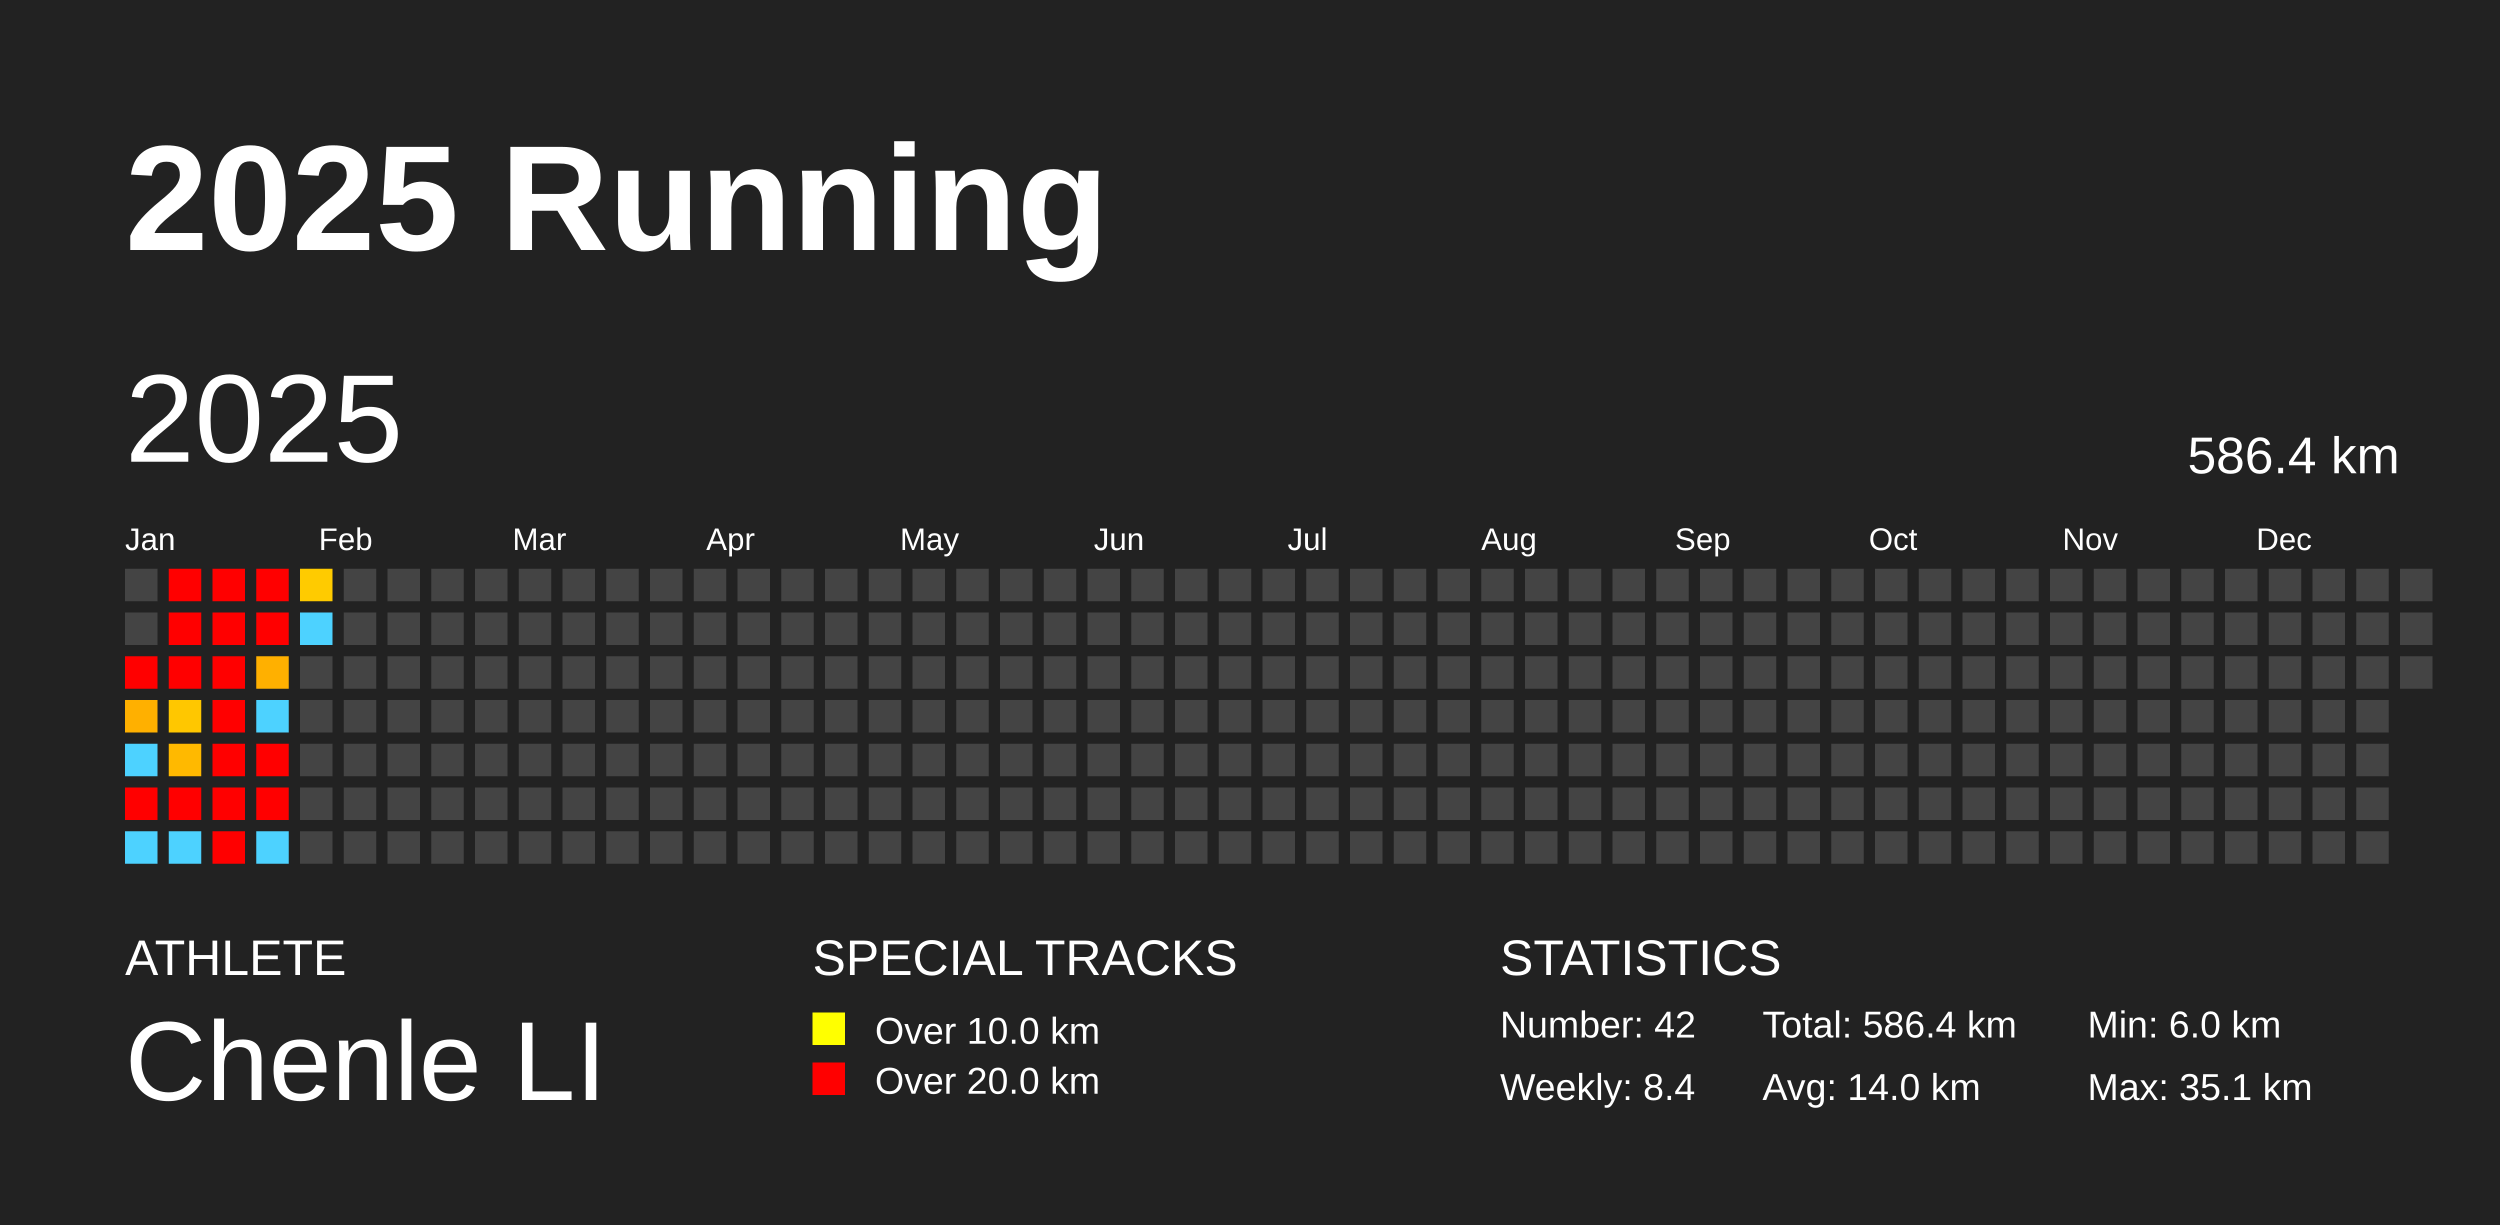
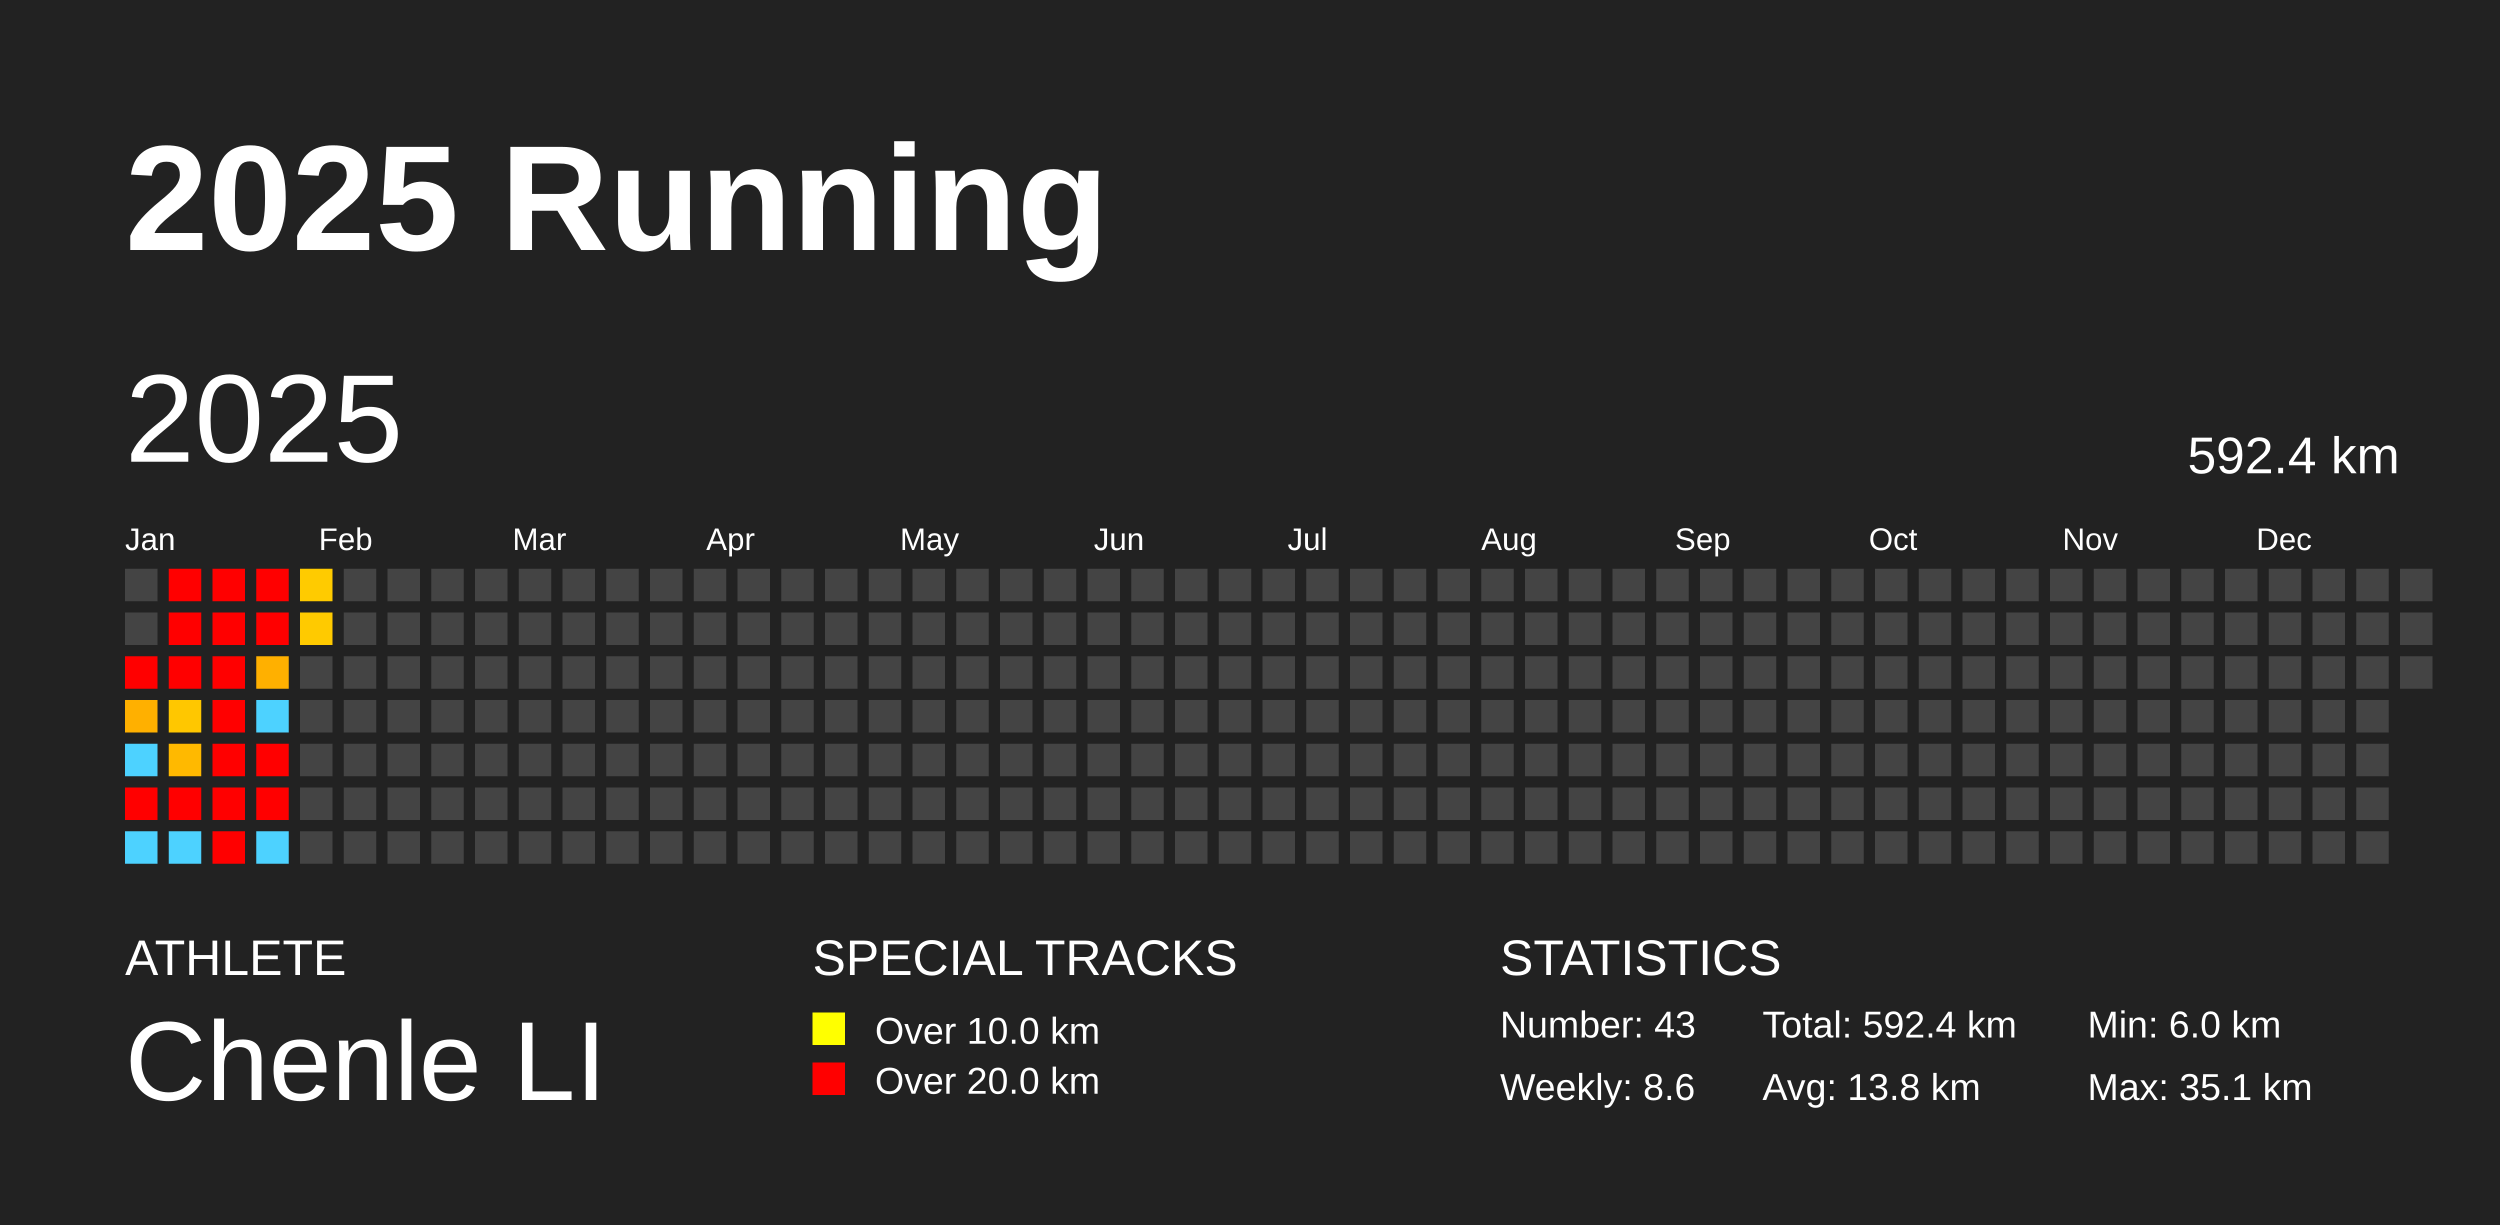
<svg xmlns="http://www.w3.org/2000/svg" baseProfile="full" height="98mm" version="1.1" viewBox="0,0,200,98" width="200mm">
  <defs />
  <rect fill="#222222" height="98" width="200" x="0" y="0" />
  <text fill="#FFFFFF" style="font-size:12px; font-family:Arial; font-weight:bold;" x="10" y="20">2025 Running</text>
  <text fill="#FFFFFF" style="font-size:4px; font-family:Arial" x="10" y="78">ATHLETE</text>
  <text fill="#FFFFFF" style="font-size:9px; font-family:Arial" x="10" y="88">Chenle LI</text>
  <text fill="#FFFFFF" style="font-size:4px; font-family:Arial" x="65" y="78">SPECIAL TRACKS</text>
  <rect fill="yellow" height="2.6" width="2.6" x="65" y="81" />
  <text fill="#FFFFFF" style="font-size:3px; font-family:Arial" x="70" y="83.5">Over 10.0 km</text>
  <rect fill="red" height="2.6" width="2.6" x="65" y="85" />
  <text fill="#FFFFFF" style="font-size:3px; font-family:Arial" x="70" y="87.5">Over 20.0 km</text>
  <text fill="#FFFFFF" style="font-size:4px; font-family:Arial" x="120" y="78">STATISTICS</text>
-   <text fill="#FFFFFF" style="font-size:3px; font-family:Arial" x="120" y="83">Number: 42</text>
-   <text fill="#FFFFFF" style="font-size:3px; font-family:Arial" x="120" y="88">Weekly: 8.4</text>
-   <text fill="#FFFFFF" style="font-size:3px; font-family:Arial" x="141" y="83">Total: 586.4 km</text>
-   <text fill="#FFFFFF" style="font-size:3px; font-family:Arial" x="141" y="88">Avg: 14.0 km</text>
+   <text fill="#FFFFFF" style="font-size:3px; font-family:Arial" x="120" y="83">Number: 43</text>
+   <text fill="#FFFFFF" style="font-size:3px; font-family:Arial" x="120" y="88">Weekly: 8.6</text>
+   <text fill="#FFFFFF" style="font-size:3px; font-family:Arial" x="141" y="83">Total: 592.4 km</text>
+   <text fill="#FFFFFF" style="font-size:3px; font-family:Arial" x="141" y="88">Avg: 13.8 km</text>
  <text fill="#FFFFFF" style="font-size:3px; font-family:Arial" x="167" y="83">Min: 6.0 km</text>
  <text fill="#FFFFFF" style="font-size:3px; font-family:Arial" x="167" y="88">Max: 35.1 km</text>
  <text dominant-baseline="hanging" fill="#FFFFFF" style="font-size:10.0px; font-family:Arial;" x="10" y="30">2025</text>
-   <text dominant-baseline="hanging" fill="#FFFFFF" style="font-size:4.125px; font-family:Arial;" x="175" y="35">586.4 km</text>
+   <text dominant-baseline="hanging" fill="#FFFFFF" style="font-size:4.125px; font-family:Arial;" x="175" y="35">592.4 km</text>
  <text fill="#FFFFFF" style="font-size:2.5px; font-family:Arial" x="10.0" y="44">Jan</text>
  <text fill="#FFFFFF" style="font-size:2.5px; font-family:Arial" x="25.5" y="44">Feb</text>
  <text fill="#FFFFFF" style="font-size:2.5px; font-family:Arial" x="41.0" y="44">Mar</text>
  <text fill="#FFFFFF" style="font-size:2.5px; font-family:Arial" x="56.5" y="44">Apr</text>
  <text fill="#FFFFFF" style="font-size:2.5px; font-family:Arial" x="72.0" y="44">May</text>
  <text fill="#FFFFFF" style="font-size:2.5px; font-family:Arial" x="87.5" y="44">Jun</text>
  <text fill="#FFFFFF" style="font-size:2.5px; font-family:Arial" x="103.0" y="44">Jul</text>
  <text fill="#FFFFFF" style="font-size:2.5px; font-family:Arial" x="118.5" y="44">Aug</text>
  <text fill="#FFFFFF" style="font-size:2.5px; font-family:Arial" x="134.0" y="44">Sep</text>
  <text fill="#FFFFFF" style="font-size:2.5px; font-family:Arial" x="149.5" y="44">Oct</text>
  <text fill="#FFFFFF" style="font-size:2.5px; font-family:Arial" x="165.0" y="44">Nov</text>
  <text fill="#FFFFFF" style="font-size:2.5px; font-family:Arial" x="180.5" y="44">Dec</text>
  <rect fill="#444444" height="2.6" width="2.6" x="10.0" y="45.5" />
  <rect fill="#444444" height="2.6" width="2.6" x="10.0" y="49.0" />
  <rect fill="red" height="2.6" width="2.6" x="10.0" y="52.5" />
  <rect fill="#ffb000" height="2.6" width="2.6" x="10.0" y="56.0" />
  <rect fill="#4dd2ff" height="2.6" width="2.6" x="10.0" y="59.5" />
  <rect fill="red" height="2.6" width="2.6" x="10.0" y="63.0" />
  <rect fill="#4dd2ff" height="2.6" width="2.6" x="10.0" y="66.5" />
  <rect fill="red" height="2.6" width="2.6" x="13.5" y="45.5" />
  <rect fill="red" height="2.6" width="2.6" x="13.5" y="49.0" />
  <rect fill="red" height="2.6" width="2.6" x="13.5" y="52.5" />
  <rect fill="#ffc700" height="2.6" width="2.6" x="13.5" y="56.0" />
  <rect fill="#ffb900" height="2.6" width="2.6" x="13.5" y="59.5" />
  <rect fill="red" height="2.6" width="2.6" x="13.5" y="63.0" />
  <rect fill="#4dd2ff" height="2.6" width="2.6" x="13.5" y="66.5" />
  <rect fill="red" height="2.6" width="2.6" x="17.0" y="45.5" />
  <rect fill="red" height="2.6" width="2.6" x="17.0" y="49.0" />
  <rect fill="red" height="2.6" width="2.6" x="17.0" y="52.5" />
  <rect fill="red" height="2.6" width="2.6" x="17.0" y="56.0" />
  <rect fill="red" height="2.6" width="2.6" x="17.0" y="59.5" />
  <rect fill="red" height="2.6" width="2.6" x="17.0" y="63.0" />
  <rect fill="red" height="2.6" width="2.6" x="17.0" y="66.5" />
  <rect fill="red" height="2.6" width="2.6" x="20.5" y="45.5" />
  <rect fill="red" height="2.6" width="2.6" x="20.5" y="49.0" />
  <rect fill="#ffb000" height="2.6" width="2.6" x="20.5" y="52.5" />
  <rect fill="#4dd2ff" height="2.6" width="2.6" x="20.5" y="56.0" />
  <rect fill="red" height="2.6" width="2.6" x="20.5" y="59.5" />
  <rect fill="red" height="2.6" width="2.6" x="20.5" y="63.0" />
  <rect fill="#4dd2ff" height="2.6" width="2.6" x="20.5" y="66.5" />
  <rect fill="#ffcb00" height="2.6" width="2.6" x="24.0" y="45.5" />
-   <rect fill="#4dd2ff" height="2.6" width="2.6" x="24.0" y="49.0" />
+   <rect fill="#ffca00" height="2.6" width="2.6" x="24.0" y="49.0" />
  <rect fill="#444444" height="2.6" width="2.6" x="24.0" y="52.5" />
  <rect fill="#444444" height="2.6" width="2.6" x="24.0" y="56.0" />
  <rect fill="#444444" height="2.6" width="2.6" x="24.0" y="59.5" />
  <rect fill="#444444" height="2.6" width="2.6" x="24.0" y="63.0" />
  <rect fill="#444444" height="2.6" width="2.6" x="24.0" y="66.5" />
  <rect fill="#444444" height="2.6" width="2.6" x="27.5" y="45.5" />
  <rect fill="#444444" height="2.6" width="2.6" x="27.5" y="49.0" />
  <rect fill="#444444" height="2.6" width="2.6" x="27.5" y="52.5" />
  <rect fill="#444444" height="2.6" width="2.6" x="27.5" y="56.0" />
  <rect fill="#444444" height="2.6" width="2.6" x="27.5" y="59.5" />
  <rect fill="#444444" height="2.6" width="2.6" x="27.5" y="63.0" />
  <rect fill="#444444" height="2.6" width="2.6" x="27.5" y="66.5" />
  <rect fill="#444444" height="2.6" width="2.6" x="31.0" y="45.5" />
  <rect fill="#444444" height="2.6" width="2.6" x="31.0" y="49.0" />
  <rect fill="#444444" height="2.6" width="2.6" x="31.0" y="52.5" />
  <rect fill="#444444" height="2.6" width="2.6" x="31.0" y="56.0" />
  <rect fill="#444444" height="2.6" width="2.6" x="31.0" y="59.5" />
  <rect fill="#444444" height="2.6" width="2.6" x="31.0" y="63.0" />
  <rect fill="#444444" height="2.6" width="2.6" x="31.0" y="66.5" />
  <rect fill="#444444" height="2.6" width="2.6" x="34.5" y="45.5" />
  <rect fill="#444444" height="2.6" width="2.6" x="34.5" y="49.0" />
  <rect fill="#444444" height="2.6" width="2.6" x="34.5" y="52.5" />
  <rect fill="#444444" height="2.6" width="2.6" x="34.5" y="56.0" />
  <rect fill="#444444" height="2.6" width="2.6" x="34.5" y="59.5" />
  <rect fill="#444444" height="2.6" width="2.6" x="34.5" y="63.0" />
  <rect fill="#444444" height="2.6" width="2.6" x="34.5" y="66.5" />
  <rect fill="#444444" height="2.6" width="2.6" x="38.0" y="45.5" />
  <rect fill="#444444" height="2.6" width="2.6" x="38.0" y="49.0" />
  <rect fill="#444444" height="2.6" width="2.6" x="38.0" y="52.5" />
  <rect fill="#444444" height="2.6" width="2.6" x="38.0" y="56.0" />
  <rect fill="#444444" height="2.6" width="2.6" x="38.0" y="59.5" />
  <rect fill="#444444" height="2.6" width="2.6" x="38.0" y="63.0" />
  <rect fill="#444444" height="2.6" width="2.6" x="38.0" y="66.5" />
  <rect fill="#444444" height="2.6" width="2.6" x="41.5" y="45.5" />
  <rect fill="#444444" height="2.6" width="2.6" x="41.5" y="49.0" />
  <rect fill="#444444" height="2.6" width="2.6" x="41.5" y="52.5" />
  <rect fill="#444444" height="2.6" width="2.6" x="41.5" y="56.0" />
  <rect fill="#444444" height="2.6" width="2.6" x="41.5" y="59.5" />
  <rect fill="#444444" height="2.6" width="2.6" x="41.5" y="63.0" />
  <rect fill="#444444" height="2.6" width="2.6" x="41.5" y="66.5" />
  <rect fill="#444444" height="2.6" width="2.6" x="45.0" y="45.5" />
  <rect fill="#444444" height="2.6" width="2.6" x="45.0" y="49.0" />
  <rect fill="#444444" height="2.6" width="2.6" x="45.0" y="52.5" />
  <rect fill="#444444" height="2.6" width="2.6" x="45.0" y="56.0" />
  <rect fill="#444444" height="2.6" width="2.6" x="45.0" y="59.5" />
  <rect fill="#444444" height="2.6" width="2.6" x="45.0" y="63.0" />
  <rect fill="#444444" height="2.6" width="2.6" x="45.0" y="66.5" />
  <rect fill="#444444" height="2.6" width="2.6" x="48.5" y="45.5" />
  <rect fill="#444444" height="2.6" width="2.6" x="48.5" y="49.0" />
  <rect fill="#444444" height="2.6" width="2.6" x="48.5" y="52.5" />
  <rect fill="#444444" height="2.6" width="2.6" x="48.5" y="56.0" />
  <rect fill="#444444" height="2.6" width="2.6" x="48.5" y="59.5" />
  <rect fill="#444444" height="2.6" width="2.6" x="48.5" y="63.0" />
  <rect fill="#444444" height="2.6" width="2.6" x="48.5" y="66.5" />
  <rect fill="#444444" height="2.6" width="2.6" x="52.0" y="45.5" />
  <rect fill="#444444" height="2.6" width="2.6" x="52.0" y="49.0" />
  <rect fill="#444444" height="2.6" width="2.6" x="52.0" y="52.5" />
  <rect fill="#444444" height="2.6" width="2.6" x="52.0" y="56.0" />
  <rect fill="#444444" height="2.6" width="2.6" x="52.0" y="59.5" />
  <rect fill="#444444" height="2.6" width="2.6" x="52.0" y="63.0" />
  <rect fill="#444444" height="2.6" width="2.6" x="52.0" y="66.5" />
  <rect fill="#444444" height="2.6" width="2.6" x="55.5" y="45.5" />
  <rect fill="#444444" height="2.6" width="2.6" x="55.5" y="49.0" />
  <rect fill="#444444" height="2.6" width="2.6" x="55.5" y="52.5" />
  <rect fill="#444444" height="2.6" width="2.6" x="55.5" y="56.0" />
  <rect fill="#444444" height="2.6" width="2.6" x="55.5" y="59.5" />
  <rect fill="#444444" height="2.6" width="2.6" x="55.5" y="63.0" />
  <rect fill="#444444" height="2.6" width="2.6" x="55.5" y="66.5" />
  <rect fill="#444444" height="2.6" width="2.6" x="59.0" y="45.5" />
  <rect fill="#444444" height="2.6" width="2.6" x="59.0" y="49.0" />
  <rect fill="#444444" height="2.6" width="2.6" x="59.0" y="52.5" />
  <rect fill="#444444" height="2.6" width="2.6" x="59.0" y="56.0" />
  <rect fill="#444444" height="2.6" width="2.6" x="59.0" y="59.5" />
  <rect fill="#444444" height="2.6" width="2.6" x="59.0" y="63.0" />
  <rect fill="#444444" height="2.6" width="2.6" x="59.0" y="66.5" />
  <rect fill="#444444" height="2.6" width="2.6" x="62.5" y="45.5" />
  <rect fill="#444444" height="2.6" width="2.6" x="62.5" y="49.0" />
  <rect fill="#444444" height="2.6" width="2.6" x="62.5" y="52.5" />
  <rect fill="#444444" height="2.6" width="2.6" x="62.5" y="56.0" />
  <rect fill="#444444" height="2.6" width="2.6" x="62.5" y="59.5" />
  <rect fill="#444444" height="2.6" width="2.6" x="62.5" y="63.0" />
  <rect fill="#444444" height="2.6" width="2.6" x="62.5" y="66.5" />
  <rect fill="#444444" height="2.6" width="2.6" x="66.0" y="45.5" />
  <rect fill="#444444" height="2.6" width="2.6" x="66.0" y="49.0" />
  <rect fill="#444444" height="2.6" width="2.6" x="66.0" y="52.5" />
  <rect fill="#444444" height="2.6" width="2.6" x="66.0" y="56.0" />
  <rect fill="#444444" height="2.6" width="2.6" x="66.0" y="59.5" />
  <rect fill="#444444" height="2.6" width="2.6" x="66.0" y="63.0" />
  <rect fill="#444444" height="2.6" width="2.6" x="66.0" y="66.5" />
  <rect fill="#444444" height="2.6" width="2.6" x="69.5" y="45.5" />
  <rect fill="#444444" height="2.6" width="2.6" x="69.5" y="49.0" />
  <rect fill="#444444" height="2.6" width="2.6" x="69.5" y="52.5" />
  <rect fill="#444444" height="2.6" width="2.6" x="69.5" y="56.0" />
  <rect fill="#444444" height="2.6" width="2.6" x="69.5" y="59.5" />
  <rect fill="#444444" height="2.6" width="2.6" x="69.5" y="63.0" />
  <rect fill="#444444" height="2.6" width="2.6" x="69.5" y="66.5" />
  <rect fill="#444444" height="2.6" width="2.6" x="73.0" y="45.5" />
  <rect fill="#444444" height="2.6" width="2.6" x="73.0" y="49.0" />
  <rect fill="#444444" height="2.6" width="2.6" x="73.0" y="52.5" />
  <rect fill="#444444" height="2.6" width="2.6" x="73.0" y="56.0" />
  <rect fill="#444444" height="2.6" width="2.6" x="73.0" y="59.5" />
  <rect fill="#444444" height="2.6" width="2.6" x="73.0" y="63.0" />
  <rect fill="#444444" height="2.6" width="2.6" x="73.0" y="66.5" />
  <rect fill="#444444" height="2.6" width="2.6" x="76.5" y="45.5" />
  <rect fill="#444444" height="2.6" width="2.6" x="76.5" y="49.0" />
  <rect fill="#444444" height="2.6" width="2.6" x="76.5" y="52.5" />
  <rect fill="#444444" height="2.6" width="2.6" x="76.5" y="56.0" />
  <rect fill="#444444" height="2.6" width="2.6" x="76.5" y="59.5" />
  <rect fill="#444444" height="2.6" width="2.6" x="76.5" y="63.0" />
  <rect fill="#444444" height="2.6" width="2.6" x="76.5" y="66.5" />
  <rect fill="#444444" height="2.6" width="2.6" x="80.0" y="45.5" />
  <rect fill="#444444" height="2.6" width="2.6" x="80.0" y="49.0" />
  <rect fill="#444444" height="2.6" width="2.6" x="80.0" y="52.5" />
  <rect fill="#444444" height="2.6" width="2.6" x="80.0" y="56.0" />
  <rect fill="#444444" height="2.6" width="2.6" x="80.0" y="59.5" />
  <rect fill="#444444" height="2.6" width="2.6" x="80.0" y="63.0" />
  <rect fill="#444444" height="2.6" width="2.6" x="80.0" y="66.5" />
  <rect fill="#444444" height="2.6" width="2.6" x="83.5" y="45.5" />
  <rect fill="#444444" height="2.6" width="2.6" x="83.5" y="49.0" />
  <rect fill="#444444" height="2.6" width="2.6" x="83.5" y="52.5" />
  <rect fill="#444444" height="2.6" width="2.6" x="83.5" y="56.0" />
  <rect fill="#444444" height="2.6" width="2.6" x="83.5" y="59.5" />
  <rect fill="#444444" height="2.6" width="2.6" x="83.5" y="63.0" />
  <rect fill="#444444" height="2.6" width="2.6" x="83.5" y="66.5" />
  <rect fill="#444444" height="2.6" width="2.6" x="87.0" y="45.5" />
  <rect fill="#444444" height="2.6" width="2.6" x="87.0" y="49.0" />
  <rect fill="#444444" height="2.6" width="2.6" x="87.0" y="52.5" />
  <rect fill="#444444" height="2.6" width="2.6" x="87.0" y="56.0" />
  <rect fill="#444444" height="2.6" width="2.6" x="87.0" y="59.5" />
  <rect fill="#444444" height="2.6" width="2.6" x="87.0" y="63.0" />
  <rect fill="#444444" height="2.6" width="2.6" x="87.0" y="66.5" />
  <rect fill="#444444" height="2.6" width="2.6" x="90.5" y="45.5" />
  <rect fill="#444444" height="2.6" width="2.6" x="90.5" y="49.0" />
  <rect fill="#444444" height="2.6" width="2.6" x="90.5" y="52.5" />
  <rect fill="#444444" height="2.6" width="2.6" x="90.5" y="56.0" />
  <rect fill="#444444" height="2.6" width="2.6" x="90.5" y="59.5" />
  <rect fill="#444444" height="2.6" width="2.6" x="90.5" y="63.0" />
  <rect fill="#444444" height="2.6" width="2.6" x="90.5" y="66.5" />
  <rect fill="#444444" height="2.6" width="2.6" x="94.0" y="45.5" />
  <rect fill="#444444" height="2.6" width="2.6" x="94.0" y="49.0" />
  <rect fill="#444444" height="2.6" width="2.6" x="94.0" y="52.5" />
  <rect fill="#444444" height="2.6" width="2.6" x="94.0" y="56.0" />
  <rect fill="#444444" height="2.6" width="2.6" x="94.0" y="59.5" />
  <rect fill="#444444" height="2.6" width="2.6" x="94.0" y="63.0" />
  <rect fill="#444444" height="2.6" width="2.6" x="94.0" y="66.5" />
  <rect fill="#444444" height="2.6" width="2.6" x="97.5" y="45.5" />
  <rect fill="#444444" height="2.6" width="2.6" x="97.5" y="49.0" />
  <rect fill="#444444" height="2.6" width="2.6" x="97.5" y="52.5" />
  <rect fill="#444444" height="2.6" width="2.6" x="97.5" y="56.0" />
  <rect fill="#444444" height="2.6" width="2.6" x="97.5" y="59.5" />
  <rect fill="#444444" height="2.6" width="2.6" x="97.5" y="63.0" />
  <rect fill="#444444" height="2.6" width="2.6" x="97.5" y="66.5" />
  <rect fill="#444444" height="2.6" width="2.6" x="101.0" y="45.5" />
  <rect fill="#444444" height="2.6" width="2.6" x="101.0" y="49.0" />
  <rect fill="#444444" height="2.6" width="2.6" x="101.0" y="52.5" />
  <rect fill="#444444" height="2.6" width="2.6" x="101.0" y="56.0" />
  <rect fill="#444444" height="2.6" width="2.6" x="101.0" y="59.5" />
  <rect fill="#444444" height="2.6" width="2.6" x="101.0" y="63.0" />
  <rect fill="#444444" height="2.6" width="2.6" x="101.0" y="66.5" />
  <rect fill="#444444" height="2.6" width="2.6" x="104.5" y="45.5" />
  <rect fill="#444444" height="2.6" width="2.6" x="104.5" y="49.0" />
  <rect fill="#444444" height="2.6" width="2.6" x="104.5" y="52.5" />
  <rect fill="#444444" height="2.6" width="2.6" x="104.5" y="56.0" />
  <rect fill="#444444" height="2.6" width="2.6" x="104.5" y="59.5" />
  <rect fill="#444444" height="2.6" width="2.6" x="104.5" y="63.0" />
  <rect fill="#444444" height="2.6" width="2.6" x="104.5" y="66.5" />
  <rect fill="#444444" height="2.6" width="2.6" x="108.0" y="45.5" />
  <rect fill="#444444" height="2.6" width="2.6" x="108.0" y="49.0" />
  <rect fill="#444444" height="2.6" width="2.6" x="108.0" y="52.5" />
  <rect fill="#444444" height="2.6" width="2.6" x="108.0" y="56.0" />
  <rect fill="#444444" height="2.6" width="2.6" x="108.0" y="59.5" />
  <rect fill="#444444" height="2.6" width="2.6" x="108.0" y="63.0" />
  <rect fill="#444444" height="2.6" width="2.6" x="108.0" y="66.5" />
  <rect fill="#444444" height="2.6" width="2.6" x="111.5" y="45.5" />
  <rect fill="#444444" height="2.6" width="2.6" x="111.5" y="49.0" />
  <rect fill="#444444" height="2.6" width="2.6" x="111.5" y="52.5" />
  <rect fill="#444444" height="2.6" width="2.6" x="111.5" y="56.0" />
  <rect fill="#444444" height="2.6" width="2.6" x="111.5" y="59.5" />
  <rect fill="#444444" height="2.6" width="2.6" x="111.5" y="63.0" />
  <rect fill="#444444" height="2.6" width="2.6" x="111.5" y="66.5" />
  <rect fill="#444444" height="2.6" width="2.6" x="115.0" y="45.5" />
  <rect fill="#444444" height="2.6" width="2.6" x="115.0" y="49.0" />
  <rect fill="#444444" height="2.6" width="2.6" x="115.0" y="52.5" />
  <rect fill="#444444" height="2.6" width="2.6" x="115.0" y="56.0" />
  <rect fill="#444444" height="2.6" width="2.6" x="115.0" y="59.5" />
  <rect fill="#444444" height="2.6" width="2.6" x="115.0" y="63.0" />
  <rect fill="#444444" height="2.6" width="2.6" x="115.0" y="66.5" />
  <rect fill="#444444" height="2.6" width="2.6" x="118.5" y="45.5" />
  <rect fill="#444444" height="2.6" width="2.6" x="118.5" y="49.0" />
  <rect fill="#444444" height="2.6" width="2.6" x="118.5" y="52.5" />
  <rect fill="#444444" height="2.6" width="2.6" x="118.5" y="56.0" />
  <rect fill="#444444" height="2.6" width="2.6" x="118.5" y="59.5" />
  <rect fill="#444444" height="2.6" width="2.6" x="118.5" y="63.0" />
  <rect fill="#444444" height="2.6" width="2.6" x="118.5" y="66.5" />
  <rect fill="#444444" height="2.6" width="2.6" x="122.0" y="45.5" />
  <rect fill="#444444" height="2.6" width="2.6" x="122.0" y="49.0" />
  <rect fill="#444444" height="2.6" width="2.6" x="122.0" y="52.5" />
  <rect fill="#444444" height="2.6" width="2.6" x="122.0" y="56.0" />
  <rect fill="#444444" height="2.6" width="2.6" x="122.0" y="59.5" />
  <rect fill="#444444" height="2.6" width="2.6" x="122.0" y="63.0" />
  <rect fill="#444444" height="2.6" width="2.6" x="122.0" y="66.5" />
  <rect fill="#444444" height="2.6" width="2.6" x="125.5" y="45.5" />
  <rect fill="#444444" height="2.6" width="2.6" x="125.5" y="49.0" />
  <rect fill="#444444" height="2.6" width="2.6" x="125.5" y="52.5" />
  <rect fill="#444444" height="2.6" width="2.6" x="125.5" y="56.0" />
  <rect fill="#444444" height="2.6" width="2.6" x="125.5" y="59.5" />
  <rect fill="#444444" height="2.6" width="2.6" x="125.5" y="63.0" />
  <rect fill="#444444" height="2.6" width="2.6" x="125.5" y="66.5" />
  <rect fill="#444444" height="2.6" width="2.6" x="129.0" y="45.5" />
  <rect fill="#444444" height="2.6" width="2.6" x="129.0" y="49.0" />
  <rect fill="#444444" height="2.6" width="2.6" x="129.0" y="52.5" />
  <rect fill="#444444" height="2.6" width="2.6" x="129.0" y="56.0" />
  <rect fill="#444444" height="2.6" width="2.6" x="129.0" y="59.5" />
  <rect fill="#444444" height="2.6" width="2.6" x="129.0" y="63.0" />
  <rect fill="#444444" height="2.6" width="2.6" x="129.0" y="66.5" />
  <rect fill="#444444" height="2.6" width="2.6" x="132.5" y="45.5" />
  <rect fill="#444444" height="2.6" width="2.6" x="132.5" y="49.0" />
  <rect fill="#444444" height="2.6" width="2.6" x="132.5" y="52.5" />
  <rect fill="#444444" height="2.6" width="2.6" x="132.5" y="56.0" />
  <rect fill="#444444" height="2.6" width="2.6" x="132.5" y="59.5" />
  <rect fill="#444444" height="2.6" width="2.6" x="132.5" y="63.0" />
  <rect fill="#444444" height="2.6" width="2.6" x="132.5" y="66.5" />
  <rect fill="#444444" height="2.6" width="2.6" x="136.0" y="45.5" />
  <rect fill="#444444" height="2.6" width="2.6" x="136.0" y="49.0" />
  <rect fill="#444444" height="2.6" width="2.6" x="136.0" y="52.5" />
  <rect fill="#444444" height="2.6" width="2.6" x="136.0" y="56.0" />
  <rect fill="#444444" height="2.6" width="2.6" x="136.0" y="59.5" />
  <rect fill="#444444" height="2.6" width="2.6" x="136.0" y="63.0" />
  <rect fill="#444444" height="2.6" width="2.6" x="136.0" y="66.5" />
  <rect fill="#444444" height="2.6" width="2.6" x="139.5" y="45.5" />
  <rect fill="#444444" height="2.6" width="2.6" x="139.5" y="49.0" />
  <rect fill="#444444" height="2.6" width="2.6" x="139.5" y="52.5" />
  <rect fill="#444444" height="2.6" width="2.6" x="139.5" y="56.0" />
  <rect fill="#444444" height="2.6" width="2.6" x="139.5" y="59.5" />
  <rect fill="#444444" height="2.6" width="2.6" x="139.5" y="63.0" />
  <rect fill="#444444" height="2.6" width="2.6" x="139.5" y="66.5" />
  <rect fill="#444444" height="2.6" width="2.6" x="143.0" y="45.5" />
  <rect fill="#444444" height="2.6" width="2.6" x="143.0" y="49.0" />
  <rect fill="#444444" height="2.6" width="2.6" x="143.0" y="52.5" />
  <rect fill="#444444" height="2.6" width="2.6" x="143.0" y="56.0" />
  <rect fill="#444444" height="2.6" width="2.6" x="143.0" y="59.5" />
  <rect fill="#444444" height="2.6" width="2.6" x="143.0" y="63.0" />
  <rect fill="#444444" height="2.6" width="2.6" x="143.0" y="66.5" />
  <rect fill="#444444" height="2.6" width="2.6" x="146.5" y="45.5" />
  <rect fill="#444444" height="2.6" width="2.6" x="146.5" y="49.0" />
  <rect fill="#444444" height="2.6" width="2.6" x="146.5" y="52.5" />
  <rect fill="#444444" height="2.6" width="2.6" x="146.5" y="56.0" />
  <rect fill="#444444" height="2.6" width="2.6" x="146.5" y="59.5" />
  <rect fill="#444444" height="2.6" width="2.6" x="146.5" y="63.0" />
  <rect fill="#444444" height="2.6" width="2.6" x="146.5" y="66.5" />
  <rect fill="#444444" height="2.6" width="2.6" x="150.0" y="45.5" />
  <rect fill="#444444" height="2.6" width="2.6" x="150.0" y="49.0" />
  <rect fill="#444444" height="2.6" width="2.6" x="150.0" y="52.5" />
  <rect fill="#444444" height="2.6" width="2.6" x="150.0" y="56.0" />
  <rect fill="#444444" height="2.6" width="2.6" x="150.0" y="59.5" />
  <rect fill="#444444" height="2.6" width="2.6" x="150.0" y="63.0" />
  <rect fill="#444444" height="2.6" width="2.6" x="150.0" y="66.5" />
  <rect fill="#444444" height="2.6" width="2.6" x="153.5" y="45.5" />
  <rect fill="#444444" height="2.6" width="2.6" x="153.5" y="49.0" />
  <rect fill="#444444" height="2.6" width="2.6" x="153.5" y="52.5" />
  <rect fill="#444444" height="2.6" width="2.6" x="153.5" y="56.0" />
  <rect fill="#444444" height="2.6" width="2.6" x="153.5" y="59.5" />
  <rect fill="#444444" height="2.6" width="2.6" x="153.5" y="63.0" />
  <rect fill="#444444" height="2.6" width="2.6" x="153.5" y="66.5" />
  <rect fill="#444444" height="2.6" width="2.6" x="157.0" y="45.5" />
  <rect fill="#444444" height="2.6" width="2.6" x="157.0" y="49.0" />
  <rect fill="#444444" height="2.6" width="2.6" x="157.0" y="52.5" />
  <rect fill="#444444" height="2.6" width="2.6" x="157.0" y="56.0" />
  <rect fill="#444444" height="2.6" width="2.6" x="157.0" y="59.5" />
  <rect fill="#444444" height="2.6" width="2.6" x="157.0" y="63.0" />
  <rect fill="#444444" height="2.6" width="2.6" x="157.0" y="66.5" />
  <rect fill="#444444" height="2.6" width="2.6" x="160.5" y="45.5" />
  <rect fill="#444444" height="2.6" width="2.6" x="160.5" y="49.0" />
  <rect fill="#444444" height="2.6" width="2.6" x="160.5" y="52.5" />
  <rect fill="#444444" height="2.6" width="2.6" x="160.5" y="56.0" />
  <rect fill="#444444" height="2.6" width="2.6" x="160.5" y="59.5" />
  <rect fill="#444444" height="2.6" width="2.6" x="160.5" y="63.0" />
  <rect fill="#444444" height="2.6" width="2.6" x="160.5" y="66.5" />
  <rect fill="#444444" height="2.6" width="2.6" x="164.0" y="45.5" />
  <rect fill="#444444" height="2.6" width="2.6" x="164.0" y="49.0" />
  <rect fill="#444444" height="2.6" width="2.6" x="164.0" y="52.5" />
  <rect fill="#444444" height="2.6" width="2.6" x="164.0" y="56.0" />
  <rect fill="#444444" height="2.6" width="2.6" x="164.0" y="59.5" />
  <rect fill="#444444" height="2.6" width="2.6" x="164.0" y="63.0" />
  <rect fill="#444444" height="2.6" width="2.6" x="164.0" y="66.5" />
  <rect fill="#444444" height="2.6" width="2.6" x="167.5" y="45.5" />
  <rect fill="#444444" height="2.6" width="2.6" x="167.5" y="49.0" />
  <rect fill="#444444" height="2.6" width="2.6" x="167.5" y="52.5" />
  <rect fill="#444444" height="2.6" width="2.6" x="167.5" y="56.0" />
  <rect fill="#444444" height="2.6" width="2.6" x="167.5" y="59.5" />
  <rect fill="#444444" height="2.6" width="2.6" x="167.5" y="63.0" />
  <rect fill="#444444" height="2.6" width="2.6" x="167.5" y="66.5" />
  <rect fill="#444444" height="2.6" width="2.6" x="171.0" y="45.5" />
  <rect fill="#444444" height="2.6" width="2.6" x="171.0" y="49.0" />
  <rect fill="#444444" height="2.6" width="2.6" x="171.0" y="52.5" />
  <rect fill="#444444" height="2.6" width="2.6" x="171.0" y="56.0" />
  <rect fill="#444444" height="2.6" width="2.6" x="171.0" y="59.5" />
  <rect fill="#444444" height="2.6" width="2.6" x="171.0" y="63.0" />
  <rect fill="#444444" height="2.6" width="2.6" x="171.0" y="66.5" />
  <rect fill="#444444" height="2.6" width="2.6" x="174.5" y="45.5" />
  <rect fill="#444444" height="2.6" width="2.6" x="174.5" y="49.0" />
  <rect fill="#444444" height="2.6" width="2.6" x="174.5" y="52.5" />
  <rect fill="#444444" height="2.6" width="2.6" x="174.5" y="56.0" />
  <rect fill="#444444" height="2.6" width="2.6" x="174.5" y="59.5" />
  <rect fill="#444444" height="2.6" width="2.6" x="174.5" y="63.0" />
  <rect fill="#444444" height="2.6" width="2.6" x="174.5" y="66.5" />
  <rect fill="#444444" height="2.6" width="2.6" x="178.0" y="45.5" />
  <rect fill="#444444" height="2.6" width="2.6" x="178.0" y="49.0" />
  <rect fill="#444444" height="2.6" width="2.6" x="178.0" y="52.5" />
  <rect fill="#444444" height="2.6" width="2.6" x="178.0" y="56.0" />
  <rect fill="#444444" height="2.6" width="2.6" x="178.0" y="59.5" />
  <rect fill="#444444" height="2.6" width="2.6" x="178.0" y="63.0" />
  <rect fill="#444444" height="2.6" width="2.6" x="178.0" y="66.5" />
  <rect fill="#444444" height="2.6" width="2.6" x="181.5" y="45.5" />
  <rect fill="#444444" height="2.6" width="2.6" x="181.5" y="49.0" />
  <rect fill="#444444" height="2.6" width="2.6" x="181.5" y="52.5" />
  <rect fill="#444444" height="2.6" width="2.6" x="181.5" y="56.0" />
  <rect fill="#444444" height="2.6" width="2.6" x="181.5" y="59.5" />
  <rect fill="#444444" height="2.6" width="2.6" x="181.5" y="63.0" />
  <rect fill="#444444" height="2.6" width="2.6" x="181.5" y="66.5" />
  <rect fill="#444444" height="2.6" width="2.6" x="185.0" y="45.5" />
  <rect fill="#444444" height="2.6" width="2.6" x="185.0" y="49.0" />
  <rect fill="#444444" height="2.6" width="2.6" x="185.0" y="52.5" />
  <rect fill="#444444" height="2.6" width="2.6" x="185.0" y="56.0" />
  <rect fill="#444444" height="2.6" width="2.6" x="185.0" y="59.5" />
  <rect fill="#444444" height="2.6" width="2.6" x="185.0" y="63.0" />
  <rect fill="#444444" height="2.6" width="2.6" x="185.0" y="66.5" />
  <rect fill="#444444" height="2.6" width="2.6" x="188.5" y="45.5" />
  <rect fill="#444444" height="2.6" width="2.6" x="188.5" y="49.0" />
  <rect fill="#444444" height="2.6" width="2.6" x="188.5" y="52.5" />
  <rect fill="#444444" height="2.6" width="2.6" x="188.5" y="56.0" />
  <rect fill="#444444" height="2.6" width="2.6" x="188.5" y="59.5" />
  <rect fill="#444444" height="2.6" width="2.6" x="188.5" y="63.0" />
  <rect fill="#444444" height="2.6" width="2.6" x="188.5" y="66.5" />
  <rect fill="#444444" height="2.6" width="2.6" x="192.0" y="45.5" />
  <rect fill="#444444" height="2.6" width="2.6" x="192.0" y="49.0" />
  <rect fill="#444444" height="2.6" width="2.6" x="192.0" y="52.5" />
</svg>
